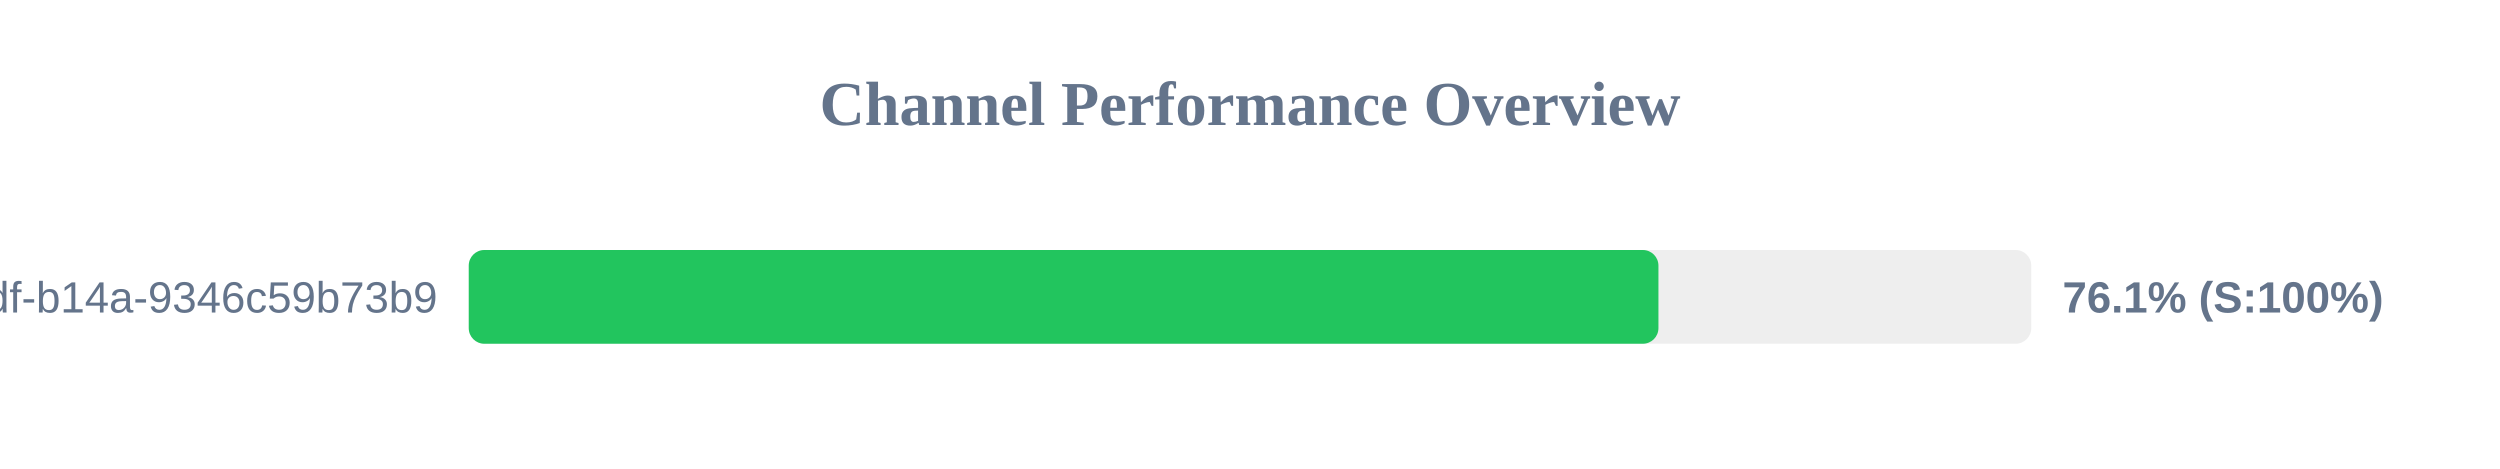
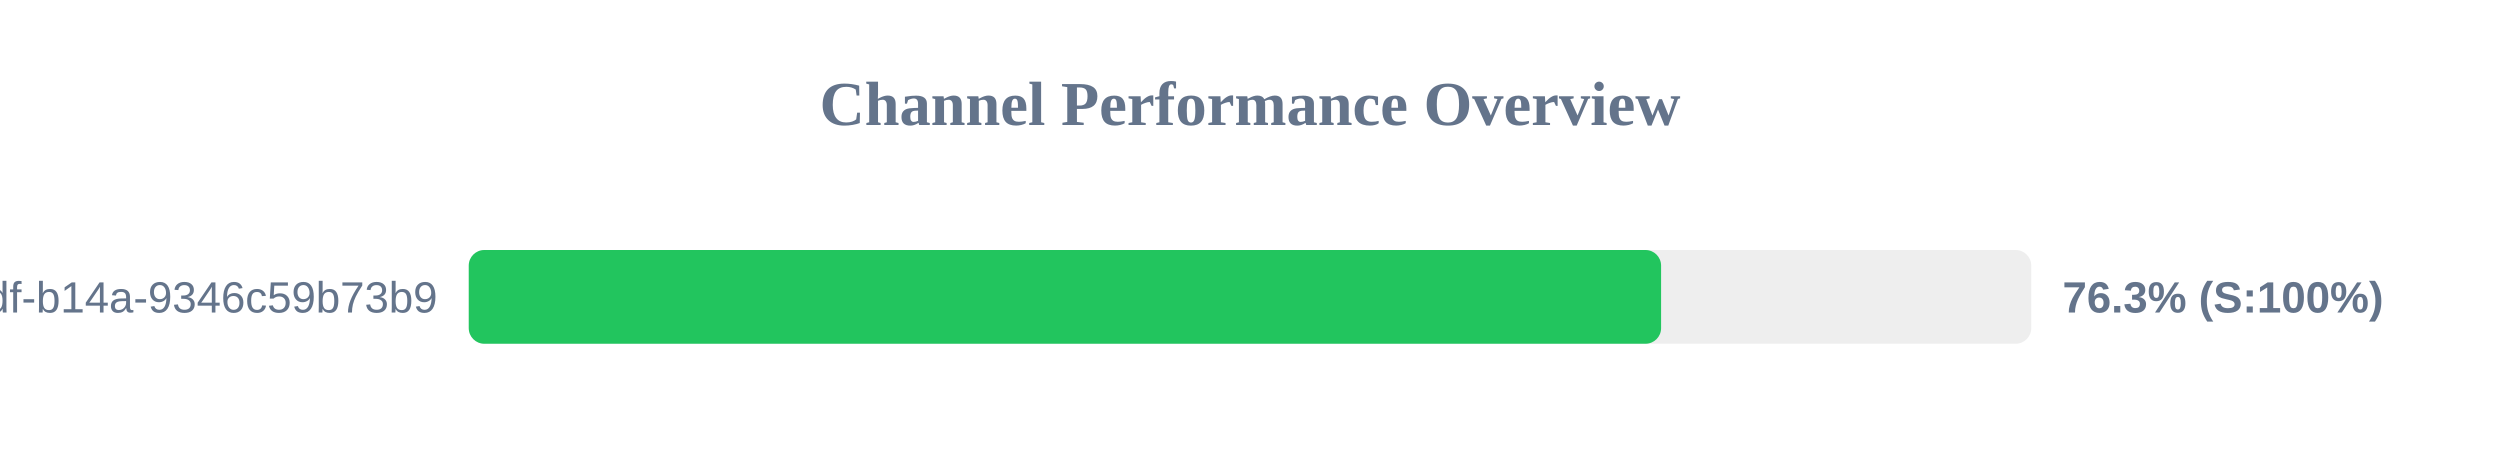
<svg xmlns="http://www.w3.org/2000/svg" width="800" height="150" version="1.1">
  <style>
        .row { font: 14px Arial; fill: #64748b; }
        .score { font: bold 14px Arial; fill: #64748b; }
    </style>
  <text x="400" y="40" text-anchor="middle" font-size="20px" font-weight="bold" fill="#64748b">Channel Performance Overview</text>
  <rect x="150" y="80" width="500" height="30" fill="#eee" rx="5" />
-   <rect x="150" y="80" width="380.7" height="30" fill="#22c55e" rx="5" />
+   <rect x="150" y="80" width="381.55" height="30" fill="#22c55e" rx="5" />
  <text x="140" y="100" text-anchor="end" class="row">?uuid=55ca7a9e-cf90-49df-b14a-9346c59b73b9</text>
-   <text x="660" y="100" text-anchor="start" class="score">76.1% (S:100%)</text>
+   <text x="660" y="100" text-anchor="start" class="score">76.3% (S:100%)</text>
</svg>
